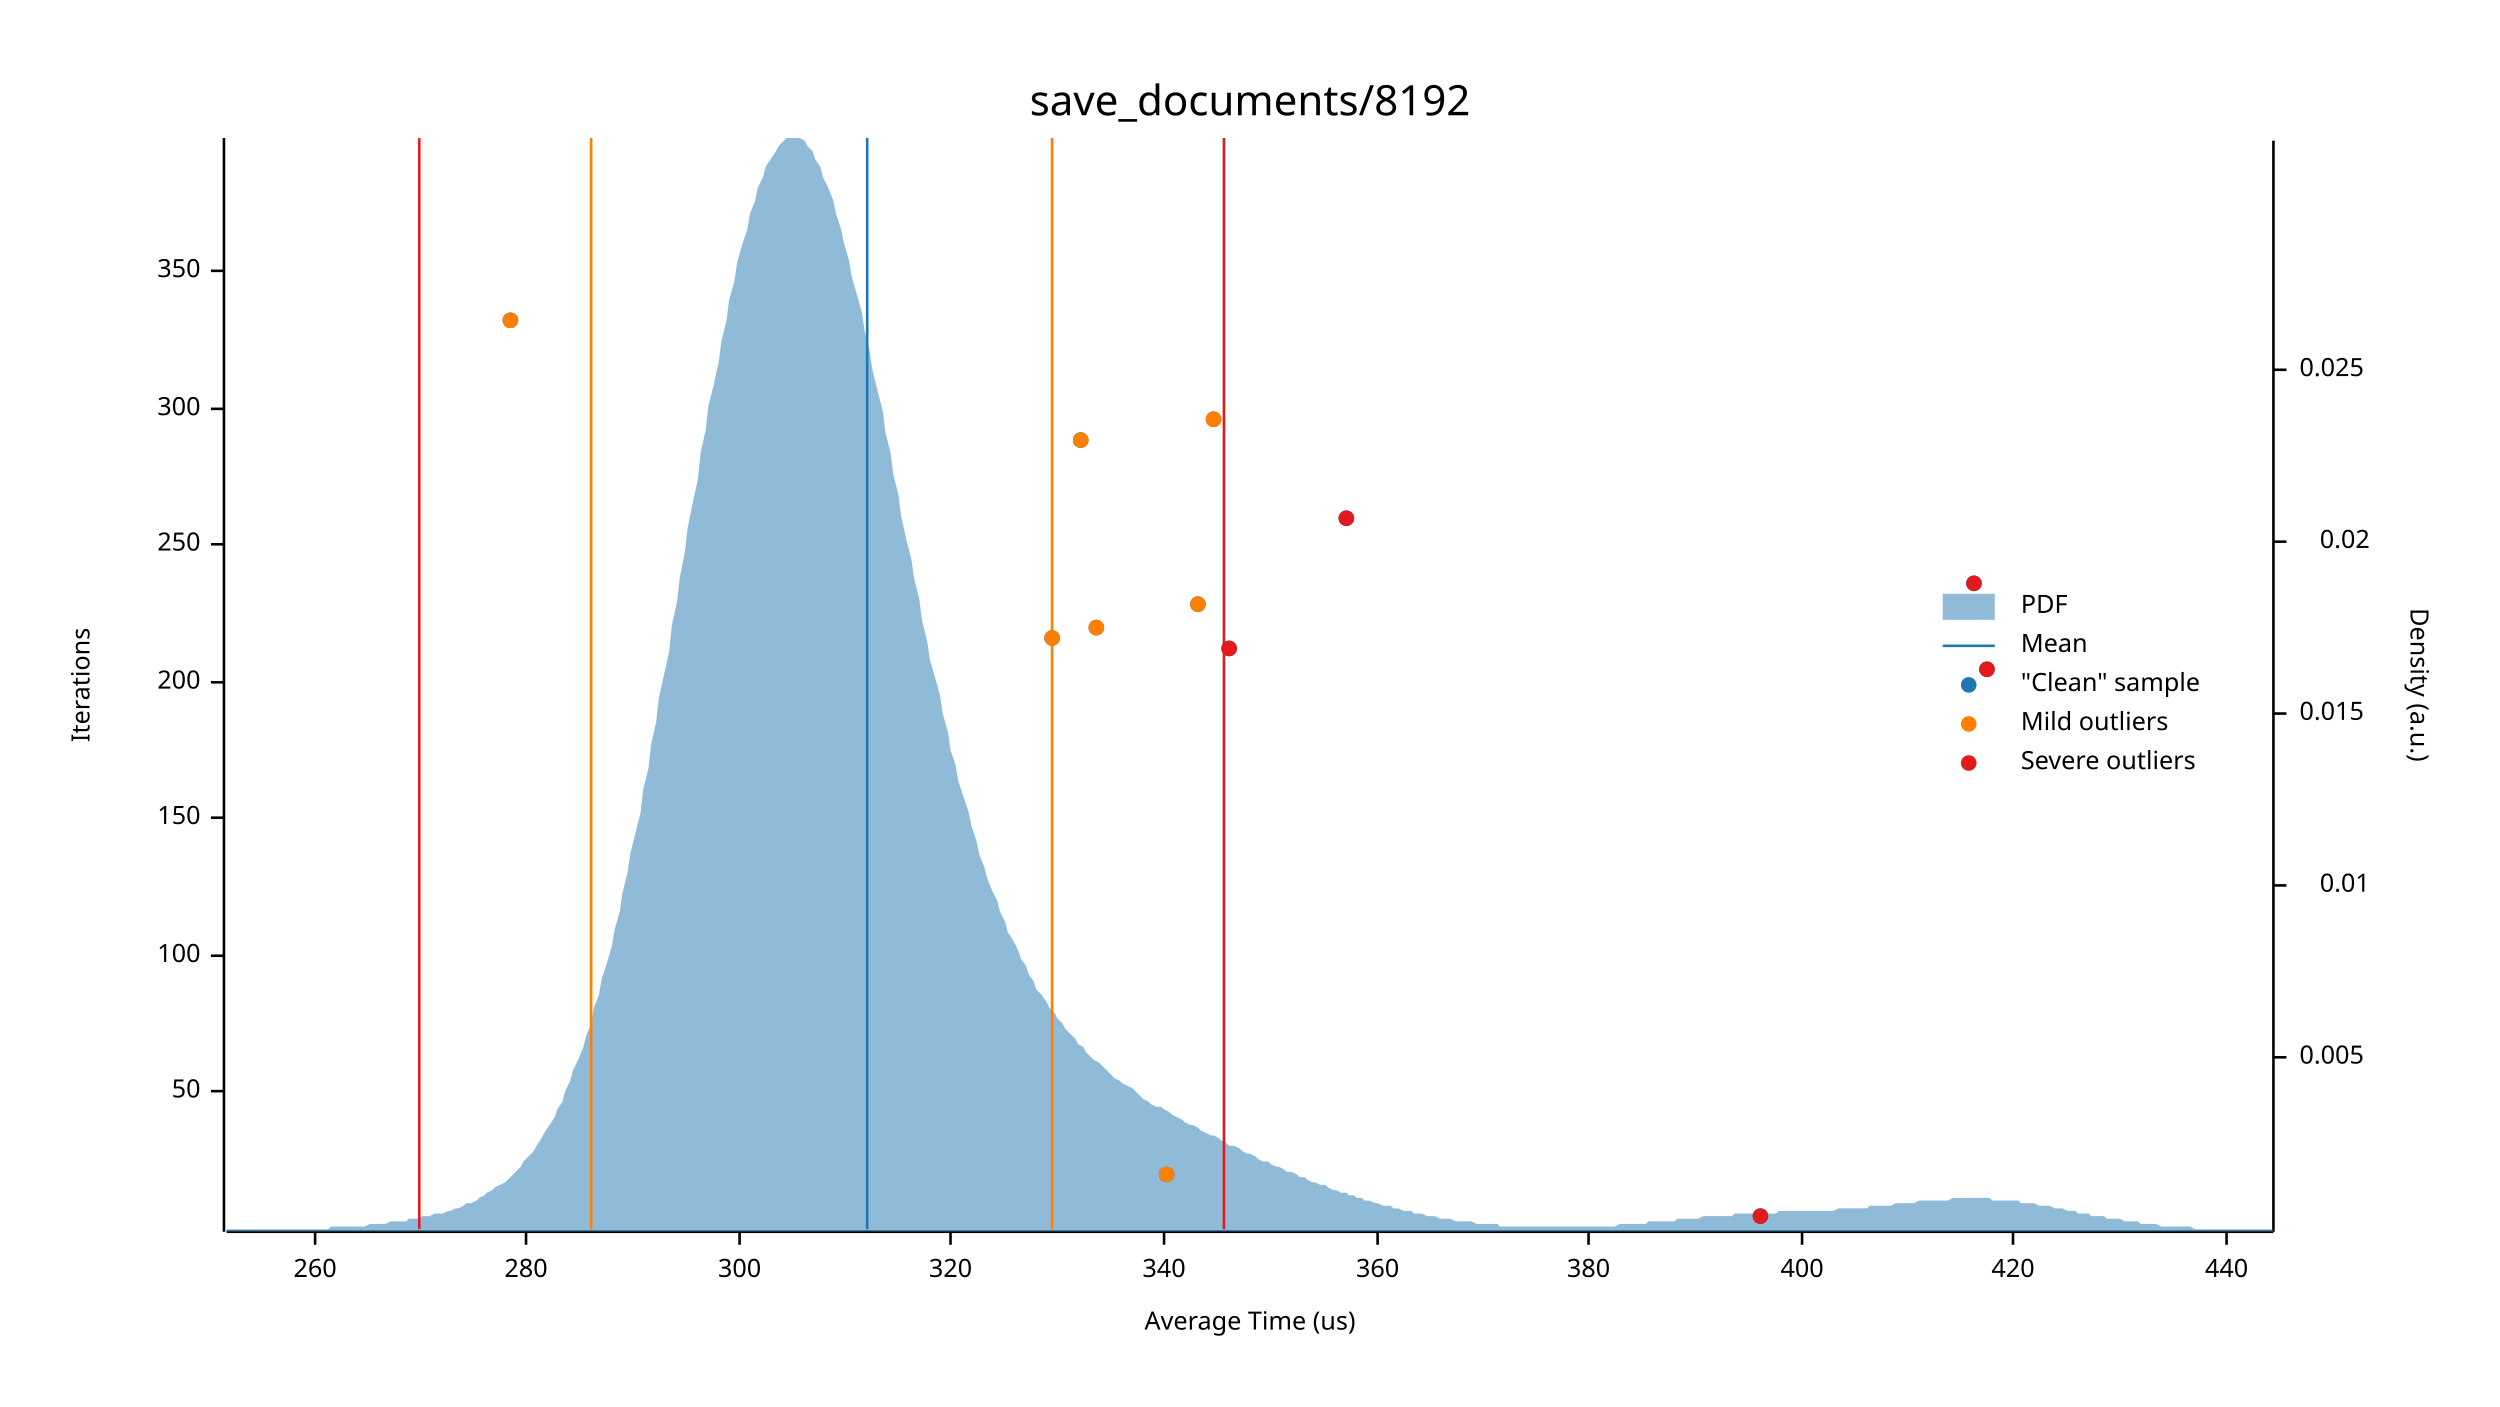
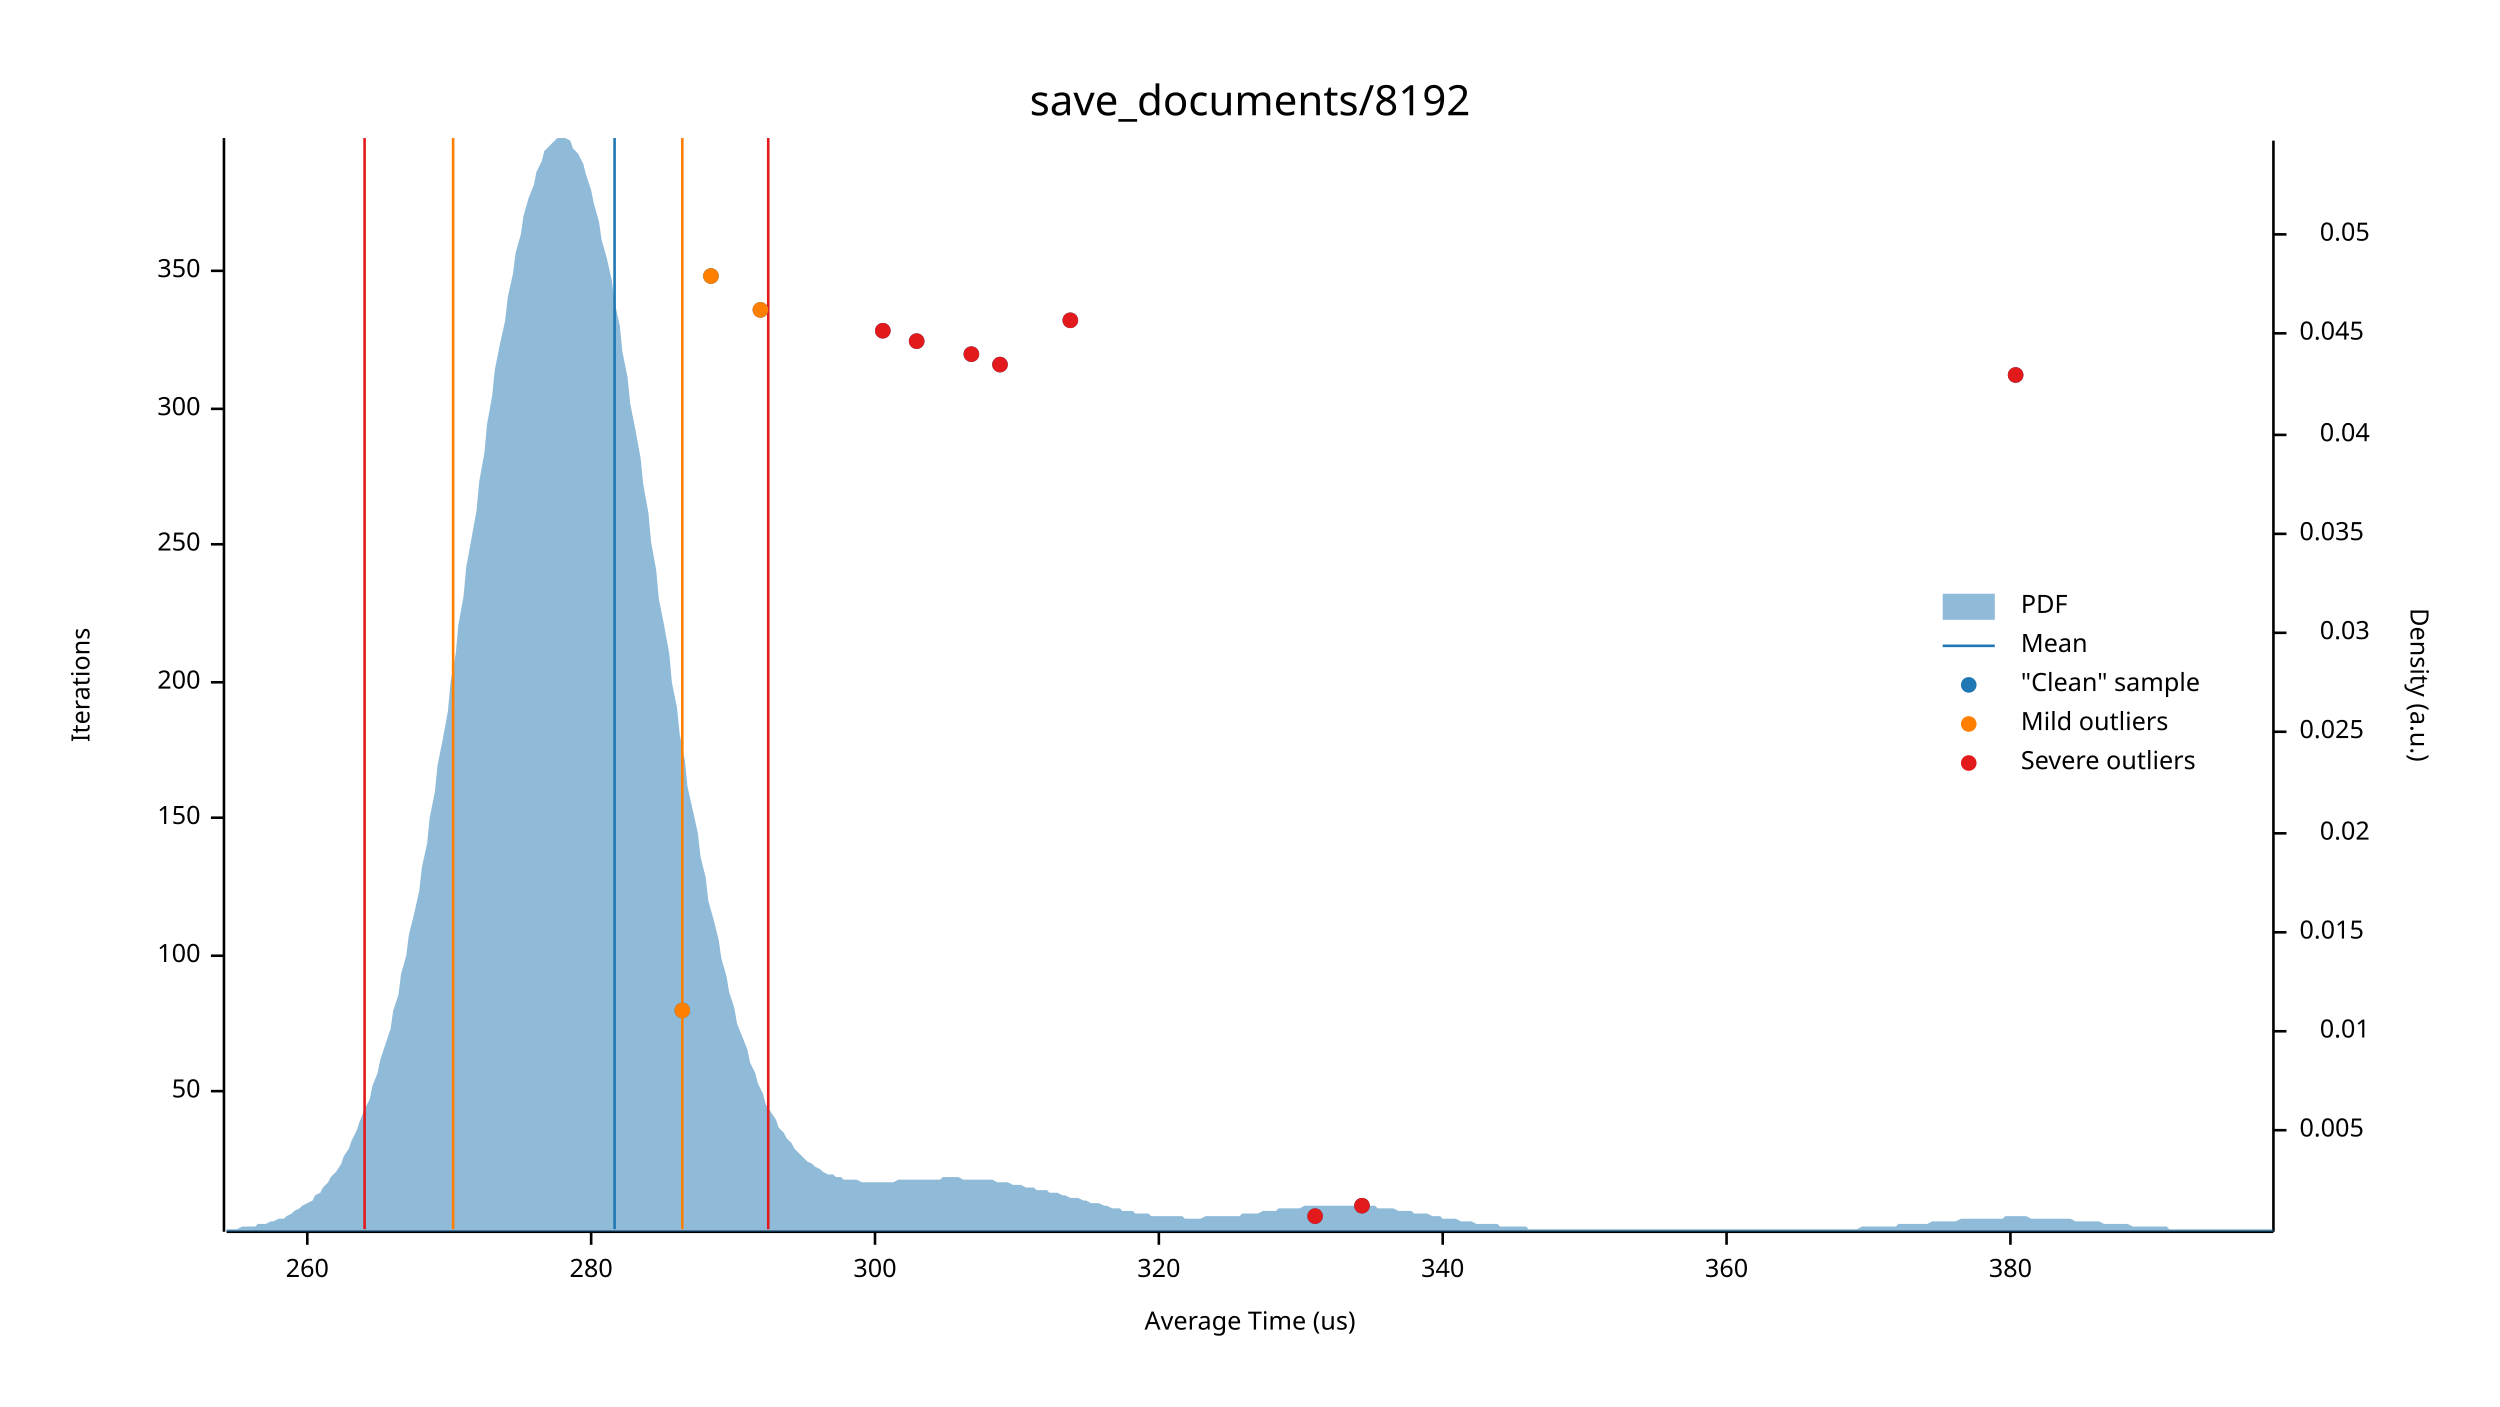
<svg xmlns="http://www.w3.org/2000/svg" width="960" height="540" viewBox="0 0 960 540">
  <text x="480" y="32" dy="0.76em" text-anchor="middle" font-family="sans-serif" font-size="16.129" opacity="1" fill="#000000">
save_documents/8192
</text>
  <text x="27" y="263" dy="0.76em" text-anchor="middle" font-family="sans-serif" font-size="9.677" opacity="1" fill="#000000" transform="rotate(270, 27, 263)">
Iterations
</text>
  <text x="480" y="513" dy="-0.5ex" text-anchor="middle" font-family="sans-serif" font-size="9.677" opacity="1" fill="#000000">
Average Time (us)
</text>
  <polyline fill="none" opacity="1" stroke="#000000" stroke-width="1" points="86,53 86,473 " />
  <text x="77" y="419" dy="0.5ex" text-anchor="end" font-family="sans-serif" font-size="9.677" opacity="1" fill="#000000">
50
</text>
  <polyline fill="none" opacity="1" stroke="#000000" stroke-width="1" points="81,419 86,419 " />
  <text x="77" y="367" dy="0.5ex" text-anchor="end" font-family="sans-serif" font-size="9.677" opacity="1" fill="#000000">
100
</text>
  <polyline fill="none" opacity="1" stroke="#000000" stroke-width="1" points="81,367 86,367 " />
  <text x="77" y="314" dy="0.5ex" text-anchor="end" font-family="sans-serif" font-size="9.677" opacity="1" fill="#000000">
150
</text>
  <polyline fill="none" opacity="1" stroke="#000000" stroke-width="1" points="81,314 86,314 " />
  <text x="77" y="262" dy="0.5ex" text-anchor="end" font-family="sans-serif" font-size="9.677" opacity="1" fill="#000000">
200
</text>
  <polyline fill="none" opacity="1" stroke="#000000" stroke-width="1" points="81,262 86,262 " />
  <text x="77" y="209" dy="0.5ex" text-anchor="end" font-family="sans-serif" font-size="9.677" opacity="1" fill="#000000">
250
</text>
  <polyline fill="none" opacity="1" stroke="#000000" stroke-width="1" points="81,209 86,209 " />
  <text x="77" y="157" dy="0.5ex" text-anchor="end" font-family="sans-serif" font-size="9.677" opacity="1" fill="#000000">
300
</text>
  <polyline fill="none" opacity="1" stroke="#000000" stroke-width="1" points="81,157 86,157 " />
  <text x="77" y="104" dy="0.5ex" text-anchor="end" font-family="sans-serif" font-size="9.677" opacity="1" fill="#000000">
350
</text>
  <polyline fill="none" opacity="1" stroke="#000000" stroke-width="1" points="81,104 86,104 " />
  <polyline fill="none" opacity="1" stroke="#000000" stroke-width="1" points="87,473 873,473 " />
-   <text x="121" y="483" dy="0.76em" text-anchor="middle" font-family="sans-serif" font-size="9.677" opacity="1" fill="#000000">
+   <text x="118" y="483" dy="0.76em" text-anchor="middle" font-family="sans-serif" font-size="9.677" opacity="1" fill="#000000">
260
</text>
-   <polyline fill="none" opacity="1" stroke="#000000" stroke-width="1" points="121,473 121,478 " />
-   <text x="202" y="483" dy="0.76em" text-anchor="middle" font-family="sans-serif" font-size="9.677" opacity="1" fill="#000000">
+   <polyline fill="none" opacity="1" stroke="#000000" stroke-width="1" points="118,473 118,478 " />
+   <text x="227" y="483" dy="0.76em" text-anchor="middle" font-family="sans-serif" font-size="9.677" opacity="1" fill="#000000">
280
</text>
-   <polyline fill="none" opacity="1" stroke="#000000" stroke-width="1" points="202,473 202,478 " />
-   <text x="284" y="483" dy="0.76em" text-anchor="middle" font-family="sans-serif" font-size="9.677" opacity="1" fill="#000000">
+   <polyline fill="none" opacity="1" stroke="#000000" stroke-width="1" points="227,473 227,478 " />
+   <text x="336" y="483" dy="0.76em" text-anchor="middle" font-family="sans-serif" font-size="9.677" opacity="1" fill="#000000">
300
</text>
-   <polyline fill="none" opacity="1" stroke="#000000" stroke-width="1" points="284,473 284,478 " />
-   <text x="365" y="483" dy="0.76em" text-anchor="middle" font-family="sans-serif" font-size="9.677" opacity="1" fill="#000000">
+   <polyline fill="none" opacity="1" stroke="#000000" stroke-width="1" points="336,473 336,478 " />
+   <text x="445" y="483" dy="0.76em" text-anchor="middle" font-family="sans-serif" font-size="9.677" opacity="1" fill="#000000">
320
</text>
-   <polyline fill="none" opacity="1" stroke="#000000" stroke-width="1" points="365,473 365,478 " />
-   <text x="447" y="483" dy="0.76em" text-anchor="middle" font-family="sans-serif" font-size="9.677" opacity="1" fill="#000000">
+   <polyline fill="none" opacity="1" stroke="#000000" stroke-width="1" points="445,473 445,478 " />
+   <text x="554" y="483" dy="0.76em" text-anchor="middle" font-family="sans-serif" font-size="9.677" opacity="1" fill="#000000">
340
</text>
-   <polyline fill="none" opacity="1" stroke="#000000" stroke-width="1" points="447,473 447,478 " />
-   <text x="529" y="483" dy="0.76em" text-anchor="middle" font-family="sans-serif" font-size="9.677" opacity="1" fill="#000000">
+   <polyline fill="none" opacity="1" stroke="#000000" stroke-width="1" points="554,473 554,478 " />
+   <text x="663" y="483" dy="0.76em" text-anchor="middle" font-family="sans-serif" font-size="9.677" opacity="1" fill="#000000">
360
</text>
-   <polyline fill="none" opacity="1" stroke="#000000" stroke-width="1" points="529,473 529,478 " />
-   <text x="610" y="483" dy="0.76em" text-anchor="middle" font-family="sans-serif" font-size="9.677" opacity="1" fill="#000000">
+   <polyline fill="none" opacity="1" stroke="#000000" stroke-width="1" points="663,473 663,478 " />
+   <text x="772" y="483" dy="0.76em" text-anchor="middle" font-family="sans-serif" font-size="9.677" opacity="1" fill="#000000">
380
</text>
-   <polyline fill="none" opacity="1" stroke="#000000" stroke-width="1" points="610,473 610,478 " />
-   <text x="692" y="483" dy="0.76em" text-anchor="middle" font-family="sans-serif" font-size="9.677" opacity="1" fill="#000000">
- 400
- </text>
-   <polyline fill="none" opacity="1" stroke="#000000" stroke-width="1" points="692,473 692,478 " />
-   <text x="773" y="483" dy="0.76em" text-anchor="middle" font-family="sans-serif" font-size="9.677" opacity="1" fill="#000000">
- 420
- </text>
-   <polyline fill="none" opacity="1" stroke="#000000" stroke-width="1" points="773,473 773,478 " />
-   <text x="855" y="483" dy="0.76em" text-anchor="middle" font-family="sans-serif" font-size="9.677" opacity="1" fill="#000000">
- 440
- </text>
-   <polyline fill="none" opacity="1" stroke="#000000" stroke-width="1" points="855,473 855,478 " />
+   <polyline fill="none" opacity="1" stroke="#000000" stroke-width="1" points="772,473 772,478 " />
  <text x="933" y="263" dy="0.76em" text-anchor="middle" font-family="sans-serif" font-size="9.677" opacity="1" fill="#000000" transform="rotate(90, 933, 263)">
Density (a.u.)
</text>
  <polyline fill="none" opacity="1" stroke="#000000" stroke-width="1" points="873,54 873,473 " />
-   <text x="883" y="406" dy="0.5ex" text-anchor="start" font-family="sans-serif" font-size="9.677" opacity="1" fill="#000000">
+   <text x="883" y="434" dy="0.5ex" text-anchor="start" font-family="sans-serif" font-size="9.677" opacity="1" fill="#000000">
0.005
</text>
-   <polyline fill="none" opacity="1" stroke="#000000" stroke-width="1" points="873,406 878,406 " />
-   <text x="910" y="340" dy="0.5ex" text-anchor="end" font-family="sans-serif" font-size="9.677" opacity="1" fill="#000000">
+   <polyline fill="none" opacity="1" stroke="#000000" stroke-width="1" points="873,434 878,434 " />
+   <text x="910" y="396" dy="0.5ex" text-anchor="end" font-family="sans-serif" font-size="9.677" opacity="1" fill="#000000">
0.01
</text>
-   <polyline fill="none" opacity="1" stroke="#000000" stroke-width="1" points="873,340 878,340 " />
-   <text x="883" y="274" dy="0.5ex" text-anchor="start" font-family="sans-serif" font-size="9.677" opacity="1" fill="#000000">
+   <polyline fill="none" opacity="1" stroke="#000000" stroke-width="1" points="873,396 878,396 " />
+   <text x="883" y="358" dy="0.5ex" text-anchor="start" font-family="sans-serif" font-size="9.677" opacity="1" fill="#000000">
0.015
</text>
-   <polyline fill="none" opacity="1" stroke="#000000" stroke-width="1" points="873,274 878,274 " />
-   <text x="910" y="208" dy="0.5ex" text-anchor="end" font-family="sans-serif" font-size="9.677" opacity="1" fill="#000000">
+   <polyline fill="none" opacity="1" stroke="#000000" stroke-width="1" points="873,358 878,358 " />
+   <text x="910" y="320" dy="0.5ex" text-anchor="end" font-family="sans-serif" font-size="9.677" opacity="1" fill="#000000">
0.02
</text>
-   <polyline fill="none" opacity="1" stroke="#000000" stroke-width="1" points="873,208 878,208 " />
-   <text x="883" y="142" dy="0.5ex" text-anchor="start" font-family="sans-serif" font-size="9.677" opacity="1" fill="#000000">
+   <polyline fill="none" opacity="1" stroke="#000000" stroke-width="1" points="873,320 878,320 " />
+   <text x="883" y="281" dy="0.5ex" text-anchor="start" font-family="sans-serif" font-size="9.677" opacity="1" fill="#000000">
0.025
</text>
-   <polyline fill="none" opacity="1" stroke="#000000" stroke-width="1" points="873,142 878,142 " />
-   <polygon opacity="0.5" fill="#1F78B4" points="87,472 88,472 90,472 91,472 93,472 94,472 96,472 98,472 99,472 101,472 102,472 104,472 105,472 107,472 109,472 110,472 112,472 113,472 115,472 116,472 118,472 120,472 121,472 123,472 124,472 126,472 127,471 129,471 131,471 132,471 134,471 135,471 137,471 138,471 140,471 142,470 143,470 145,470 146,470 148,470 150,469 151,469 153,469 154,469 156,469 157,468 159,468 161,468 162,467 164,467 165,467 167,466 168,466 170,466 172,465 173,465 175,464 176,464 178,463 179,462 181,462 183,461 184,460 186,459 187,458 189,457 190,456 192,455 194,454 195,453 197,451 198,450 200,448 201,446 203,444 205,442 206,440 208,437 209,435 211,432 213,429 214,426 216,423 217,419 219,415 220,411 222,407 224,402 225,398 227,393 228,387 230,382 231,376 233,370 235,363 236,357 238,350 239,343 241,335 242,328 244,320 246,312 247,303 249,295 250,286 252,277 253,268 255,259 257,250 258,240 260,231 261,222 263,212 264,203 266,193 268,184 269,174 271,165 272,156 274,148 276,139 277,131 279,123 280,115 282,108 283,101 285,94 287,88 288,82 290,77 291,72 293,68 294,64 296,61 298,58 299,56 301,54 302,53 304,53 305,53 307,53 309,54 310,56 312,58 313,61 315,64 316,68 318,72 320,77 321,82 323,88 324,93 326,100 327,106 329,113 331,120 332,127 334,135 335,142 337,150 339,158 340,166 342,174 343,182 345,190 346,198 348,207 350,215 351,222 353,230 354,238 356,246 357,253 359,260 361,267 362,274 364,281 365,288 367,294 368,300 370,306 372,312 373,317 375,323 376,328 378,333 379,337 381,342 383,346 384,350 386,354 387,358 389,361 391,365 392,368 394,371 395,374 397,377 398,380 400,382 402,385 403,387 405,389 406,391 408,393 409,395 411,397 413,399 414,401 416,402 417,404 419,406 420,407 422,408 424,410 425,411 427,413 428,414 430,415 431,416 433,417 435,418 436,419 438,421 439,422 441,423 442,424 444,425 446,425 447,426 449,427 450,428 452,429 454,430 455,431 457,432 458,432 460,433 461,434 463,435 465,436 466,436 468,437 469,438 471,439 472,440 474,440 476,441 477,442 479,443 480,443 482,444 483,445 485,446 487,446 488,447 490,448 491,448 493,449 494,450 496,450 498,451 499,452 501,452 502,453 504,454 505,454 507,455 509,455 510,456 512,457 513,457 515,458 517,458 518,459 520,459 521,460 523,460 524,461 526,461 528,462 529,462 531,463 532,463 534,463 535,464 537,464 539,465 540,465 542,465 543,466 545,466 546,466 548,467 550,467 551,467 553,468 554,468 556,468 557,468 559,469 561,469 562,469 564,469 565,469 567,470 568,470 570,470 572,470 573,470 575,470 576,471 578,471 580,471 581,471 583,471 584,471 586,471 587,471 589,471 591,471 592,471 594,471 595,471 597,471 598,471 600,471 602,471 603,471 605,471 606,471 608,471 609,471 611,471 613,471 614,471 616,471 617,471 619,471 620,471 622,470 624,470 625,470 627,470 628,470 630,470 632,470 633,469 635,469 636,469 638,469 639,469 641,469 643,469 644,468 646,468 647,468 649,468 650,468 652,468 654,467 655,467 657,467 658,467 660,467 661,467 663,467 665,467 666,466 668,466 669,466 671,466 672,466 674,466 676,466 677,466 679,466 680,466 682,466 683,465 685,465 687,465 688,465 690,465 691,465 693,465 695,465 696,465 698,465 699,465 701,465 702,465 704,465 706,464 707,464 709,464 710,464 712,464 713,464 715,464 717,464 718,463 720,463 721,463 723,463 724,463 726,463 728,462 729,462 731,462 732,462 734,462 735,462 737,461 739,461 740,461 742,461 743,461 745,461 746,461 748,461 750,460 751,460 753,460 754,460 756,460 758,460 759,460 761,460 762,460 764,460 765,461 767,461 769,461 770,461 772,461 773,461 775,461 776,462 778,462 780,462 781,462 783,463 784,463 786,463 787,463 789,464 791,464 792,464 794,465 795,465 797,465 798,466 800,466 802,466 803,467 805,467 806,467 808,467 809,468 811,468 813,468 814,468 816,469 817,469 819,469 821,469 822,470 824,470 825,470 827,470 828,470 830,471 832,471 833,471 835,471 836,471 838,471 839,471 841,471 843,472 844,472 846,472 847,472 849,472 850,472 852,472 854,472 855,472 857,472 858,472 860,472 861,472 863,472 865,472 866,472 868,472 869,472 871,472 873,472 873,473 87,473 " />
-   <polyline fill="none" opacity="1" stroke="#1F78B4" stroke-width="1" points="333,472 333,53 " />
-   <polyline fill="none" opacity="1" stroke="#FF7F00" stroke-width="1" points="227,472 227,53 " />
-   <polyline fill="none" opacity="1" stroke="#FF7F00" stroke-width="1" points="404,472 404,53 " />
-   <polyline fill="none" opacity="1" stroke="#E31A1C" stroke-width="1" points="161,472 161,53 " />
-   <polyline fill="none" opacity="1" stroke="#E31A1C" stroke-width="1" points="470,472 470,53 " />
-   <circle cx="676" cy="467" r="3" opacity="1" fill="#1F78B4" stroke="none" stroke-width="1" />
-   <circle cx="448" cy="451" r="3" opacity="1" fill="#1F78B4" stroke="none" stroke-width="1" />
-   <circle cx="763" cy="257" r="3" opacity="1" fill="#1F78B4" stroke="none" stroke-width="1" />
-   <circle cx="472" cy="249" r="3" opacity="1" fill="#1F78B4" stroke="none" stroke-width="1" />
-   <circle cx="404" cy="245" r="3" opacity="1" fill="#1F78B4" stroke="none" stroke-width="1" />
-   <circle cx="421" cy="241" r="3" opacity="1" fill="#1F78B4" stroke="none" stroke-width="1" />
-   <circle cx="460" cy="232" r="3" opacity="1" fill="#1F78B4" stroke="none" stroke-width="1" />
-   <circle cx="758" cy="224" r="3" opacity="1" fill="#1F78B4" stroke="none" stroke-width="1" />
-   <circle cx="517" cy="199" r="3" opacity="1" fill="#1F78B4" stroke="none" stroke-width="1" />
-   <circle cx="415" cy="169" r="3" opacity="1" fill="#1F78B4" stroke="none" stroke-width="1" />
-   <circle cx="466" cy="161" r="3" opacity="1" fill="#1F78B4" stroke="none" stroke-width="1" />
-   <circle cx="196" cy="123" r="3" opacity="1" fill="#1F78B4" stroke="none" stroke-width="1" />
-   <circle cx="448" cy="451" r="3" opacity="1" fill="#FF7F00" stroke="none" stroke-width="1" />
-   <circle cx="404" cy="245" r="3" opacity="1" fill="#FF7F00" stroke="none" stroke-width="1" />
-   <circle cx="421" cy="241" r="3" opacity="1" fill="#FF7F00" stroke="none" stroke-width="1" />
-   <circle cx="460" cy="232" r="3" opacity="1" fill="#FF7F00" stroke="none" stroke-width="1" />
-   <circle cx="415" cy="169" r="3" opacity="1" fill="#FF7F00" stroke="none" stroke-width="1" />
-   <circle cx="466" cy="161" r="3" opacity="1" fill="#FF7F00" stroke="none" stroke-width="1" />
-   <circle cx="196" cy="123" r="3" opacity="1" fill="#FF7F00" stroke="none" stroke-width="1" />
-   <circle cx="676" cy="467" r="3" opacity="1" fill="#E31A1C" stroke="none" stroke-width="1" />
-   <circle cx="763" cy="257" r="3" opacity="1" fill="#E31A1C" stroke="none" stroke-width="1" />
-   <circle cx="472" cy="249" r="3" opacity="1" fill="#E31A1C" stroke="none" stroke-width="1" />
-   <circle cx="758" cy="224" r="3" opacity="1" fill="#E31A1C" stroke="none" stroke-width="1" />
-   <circle cx="517" cy="199" r="3" opacity="1" fill="#E31A1C" stroke="none" stroke-width="1" />
+   <polyline fill="none" opacity="1" stroke="#000000" stroke-width="1" points="873,281 878,281 " />
+   <text x="910" y="243" dy="0.5ex" text-anchor="end" font-family="sans-serif" font-size="9.677" opacity="1" fill="#000000">
+ 0.03
+ </text>
+   <polyline fill="none" opacity="1" stroke="#000000" stroke-width="1" points="873,243 878,243 " />
+   <text x="883" y="205" dy="0.5ex" text-anchor="start" font-family="sans-serif" font-size="9.677" opacity="1" fill="#000000">
+ 0.035
+ </text>
+   <polyline fill="none" opacity="1" stroke="#000000" stroke-width="1" points="873,205 878,205 " />
+   <text x="910" y="167" dy="0.5ex" text-anchor="end" font-family="sans-serif" font-size="9.677" opacity="1" fill="#000000">
+ 0.04
+ </text>
+   <polyline fill="none" opacity="1" stroke="#000000" stroke-width="1" points="873,167 878,167 " />
+   <text x="883" y="128" dy="0.5ex" text-anchor="start" font-family="sans-serif" font-size="9.677" opacity="1" fill="#000000">
+ 0.045
+ </text>
+   <polyline fill="none" opacity="1" stroke="#000000" stroke-width="1" points="873,128 878,128 " />
+   <text x="910" y="90" dy="0.5ex" text-anchor="end" font-family="sans-serif" font-size="9.677" opacity="1" fill="#000000">
+ 0.05
+ </text>
+   <polyline fill="none" opacity="1" stroke="#000000" stroke-width="1" points="873,90 878,90 " />
+   <polygon opacity="0.5" fill="#1F78B4" points="87,472 88,472 90,472 91,472 93,471 94,471 96,471 98,471 99,470 101,470 102,470 104,469 105,469 107,468 109,468 110,467 112,466 113,465 115,464 116,463 118,462 120,461 121,459 123,458 124,456 126,454 127,452 129,450 131,447 132,444 134,441 135,438 137,434 138,431 140,426 142,422 143,417 145,412 146,407 148,401 150,395 151,388 153,382 154,374 156,367 157,359 159,351 161,342 162,333 164,324 165,314 167,304 168,294 170,284 172,273 173,262 175,251 176,240 178,229 179,218 181,207 183,196 184,185 186,174 187,163 189,152 190,142 192,132 194,123 195,114 197,105 198,97 200,90 201,83 203,76 205,71 206,66 208,62 209,58 211,56 213,54 214,53 216,53 217,53 219,54 220,57 222,59 224,63 225,67 227,73 228,78 230,85 231,92 233,99 235,108 236,116 238,125 239,135 241,145 242,155 244,165 246,176 247,186 249,197 250,208 252,219 253,230 255,240 257,251 258,262 260,272 261,282 263,292 264,302 266,311 268,320 269,329 271,337 272,346 274,353 276,361 277,368 279,375 280,381 282,387 283,393 285,398 287,403 288,408 290,412 291,416 293,420 294,424 296,427 298,430 299,433 301,435 302,437 304,439 305,441 307,443 309,445 310,446 312,447 313,448 315,449 316,450 318,451 320,451 321,452 323,452 324,453 326,453 327,453 329,453 331,454 332,454 334,454 335,454 337,454 339,454 340,454 342,454 343,454 345,453 346,453 348,453 350,453 351,453 353,453 354,453 356,453 357,453 359,453 361,453 362,452 364,452 365,452 367,452 368,452 370,453 372,453 373,453 375,453 376,453 378,453 379,453 381,453 383,454 384,454 386,454 387,454 389,455 391,455 392,455 394,456 395,456 397,456 398,457 400,457 402,457 403,458 405,458 406,458 408,459 409,459 411,460 413,460 414,460 416,461 417,461 419,462 420,462 422,462 424,463 425,463 427,464 428,464 430,464 431,465 433,465 435,465 436,466 438,466 439,466 441,466 442,467 444,467 446,467 447,467 449,467 450,467 452,467 454,467 455,468 457,468 458,468 460,468 461,468 463,467 465,467 466,467 468,467 469,467 471,467 472,467 474,467 476,467 477,466 479,466 480,466 482,466 483,466 485,465 487,465 488,465 490,465 491,464 493,464 494,464 496,464 498,464 499,464 501,463 502,463 504,463 505,463 507,463 509,463 510,463 512,463 513,463 515,463 517,463 518,463 520,463 521,463 523,463 524,463 526,463 528,463 529,464 531,464 532,464 534,464 535,464 537,465 539,465 540,465 542,465 543,466 545,466 546,466 548,466 550,467 551,467 553,467 554,468 556,468 557,468 559,468 561,469 562,469 564,469 565,469 567,470 568,470 570,470 572,470 573,470 575,470 576,471 578,471 580,471 581,471 583,471 584,471 586,471 587,472 589,472 591,472 592,472 594,472 595,472 597,472 598,472 600,472 602,472 603,472 605,472 606,472 608,472 609,472 611,472 613,472 614,472 616,472 617,472 619,472 620,472 622,472 624,472 625,472 627,472 628,472 630,472 632,472 633,472 635,472 636,472 638,472 639,472 641,472 643,472 644,472 646,472 647,472 649,472 650,472 652,472 654,472 655,472 657,472 658,472 660,472 661,472 663,472 665,472 666,472 668,472 669,472 671,472 672,472 674,472 676,472 677,472 679,472 680,472 682,472 683,472 685,472 687,472 688,472 690,472 691,472 693,472 695,472 696,472 698,472 699,472 701,472 702,472 704,472 706,472 707,472 709,472 710,472 712,472 713,472 715,471 717,471 718,471 720,471 721,471 723,471 724,471 726,471 728,471 729,470 731,470 732,470 734,470 735,470 737,470 739,470 740,470 742,469 743,469 745,469 746,469 748,469 750,469 751,469 753,468 754,468 756,468 758,468 759,468 761,468 762,468 764,468 765,468 767,468 769,468 770,467 772,467 773,467 775,467 776,467 778,467 780,468 781,468 783,468 784,468 786,468 787,468 789,468 791,468 792,468 794,468 795,468 797,469 798,469 800,469 802,469 803,469 805,469 806,469 808,470 809,470 811,470 813,470 814,470 816,470 817,470 819,471 821,471 822,471 824,471 825,471 827,471 828,471 830,471 832,471 833,472 835,472 836,472 838,472 839,472 841,472 843,472 844,472 846,472 847,472 849,472 850,472 852,472 854,472 855,472 857,472 858,472 860,472 861,472 863,472 865,472 866,472 868,472 869,472 871,472 873,472 873,473 87,473 " />
+   <polyline fill="none" opacity="1" stroke="#1F78B4" stroke-width="1" points="236,472 236,53 " />
+   <polyline fill="none" opacity="1" stroke="#FF7F00" stroke-width="1" points="174,472 174,53 " />
+   <polyline fill="none" opacity="1" stroke="#FF7F00" stroke-width="1" points="262,472 262,53 " />
+   <polyline fill="none" opacity="1" stroke="#E31A1C" stroke-width="1" points="140,472 140,53 " />
+   <polyline fill="none" opacity="1" stroke="#E31A1C" stroke-width="1" points="295,472 295,53 " />
+   <circle cx="505" cy="467" r="3" opacity="1" fill="#1F78B4" stroke="none" stroke-width="1" />
+   <circle cx="523" cy="463" r="3" opacity="1" fill="#1F78B4" stroke="none" stroke-width="1" />
+   <circle cx="262" cy="388" r="3" opacity="1" fill="#1F78B4" stroke="none" stroke-width="1" />
+   <circle cx="774" cy="144" r="3" opacity="1" fill="#1F78B4" stroke="none" stroke-width="1" />
+   <circle cx="384" cy="140" r="3" opacity="1" fill="#1F78B4" stroke="none" stroke-width="1" />
+   <circle cx="373" cy="136" r="3" opacity="1" fill="#1F78B4" stroke="none" stroke-width="1" />
+   <circle cx="352" cy="131" r="3" opacity="1" fill="#1F78B4" stroke="none" stroke-width="1" />
+   <circle cx="339" cy="127" r="3" opacity="1" fill="#1F78B4" stroke="none" stroke-width="1" />
+   <circle cx="411" cy="123" r="3" opacity="1" fill="#1F78B4" stroke="none" stroke-width="1" />
+   <circle cx="292" cy="119" r="3" opacity="1" fill="#1F78B4" stroke="none" stroke-width="1" />
+   <circle cx="273" cy="106" r="3" opacity="1" fill="#1F78B4" stroke="none" stroke-width="1" />
+   <circle cx="262" cy="388" r="3" opacity="1" fill="#FF7F00" stroke="none" stroke-width="1" />
+   <circle cx="292" cy="119" r="3" opacity="1" fill="#FF7F00" stroke="none" stroke-width="1" />
+   <circle cx="273" cy="106" r="3" opacity="1" fill="#FF7F00" stroke="none" stroke-width="1" />
+   <circle cx="505" cy="467" r="3" opacity="1" fill="#E31A1C" stroke="none" stroke-width="1" />
+   <circle cx="523" cy="463" r="3" opacity="1" fill="#E31A1C" stroke="none" stroke-width="1" />
+   <circle cx="774" cy="144" r="3" opacity="1" fill="#E31A1C" stroke="none" stroke-width="1" />
+   <circle cx="384" cy="140" r="3" opacity="1" fill="#E31A1C" stroke="none" stroke-width="1" />
+   <circle cx="373" cy="136" r="3" opacity="1" fill="#E31A1C" stroke="none" stroke-width="1" />
+   <circle cx="352" cy="131" r="3" opacity="1" fill="#E31A1C" stroke="none" stroke-width="1" />
+   <circle cx="339" cy="127" r="3" opacity="1" fill="#E31A1C" stroke="none" stroke-width="1" />
+   <circle cx="411" cy="123" r="3" opacity="1" fill="#E31A1C" stroke="none" stroke-width="1" />
  <text x="776" y="228" dy="0.76em" text-anchor="start" font-family="sans-serif" font-size="9.677" opacity="1" fill="#000000">
PDF
</text>
  <text x="776" y="243" dy="0.76em" text-anchor="start" font-family="sans-serif" font-size="9.677" opacity="1" fill="#000000">
Mean
</text>
  <text x="776" y="258" dy="0.76em" text-anchor="start" font-family="sans-serif" font-size="9.677" opacity="1" fill="#000000">
"Clean" sample
</text>
  <text x="776" y="273" dy="0.76em" text-anchor="start" font-family="sans-serif" font-size="9.677" opacity="1" fill="#000000">
Mild outliers
</text>
  <text x="776" y="288" dy="0.76em" text-anchor="start" font-family="sans-serif" font-size="9.677" opacity="1" fill="#000000">
Severe outliers
</text>
  <rect x="746" y="228" width="20" height="10" opacity="0.5" fill="#1F78B4" stroke="none" />
  <polyline fill="none" opacity="1" stroke="#1F78B4" stroke-width="1" points="746,248 766,248 " />
  <circle cx="756" cy="263" r="3" opacity="1" fill="#1F78B4" stroke="none" stroke-width="1" />
  <circle cx="756" cy="278" r="3" opacity="1" fill="#FF7F00" stroke="none" stroke-width="1" />
  <circle cx="756" cy="293" r="3" opacity="1" fill="#E31A1C" stroke="none" stroke-width="1" />
</svg>
